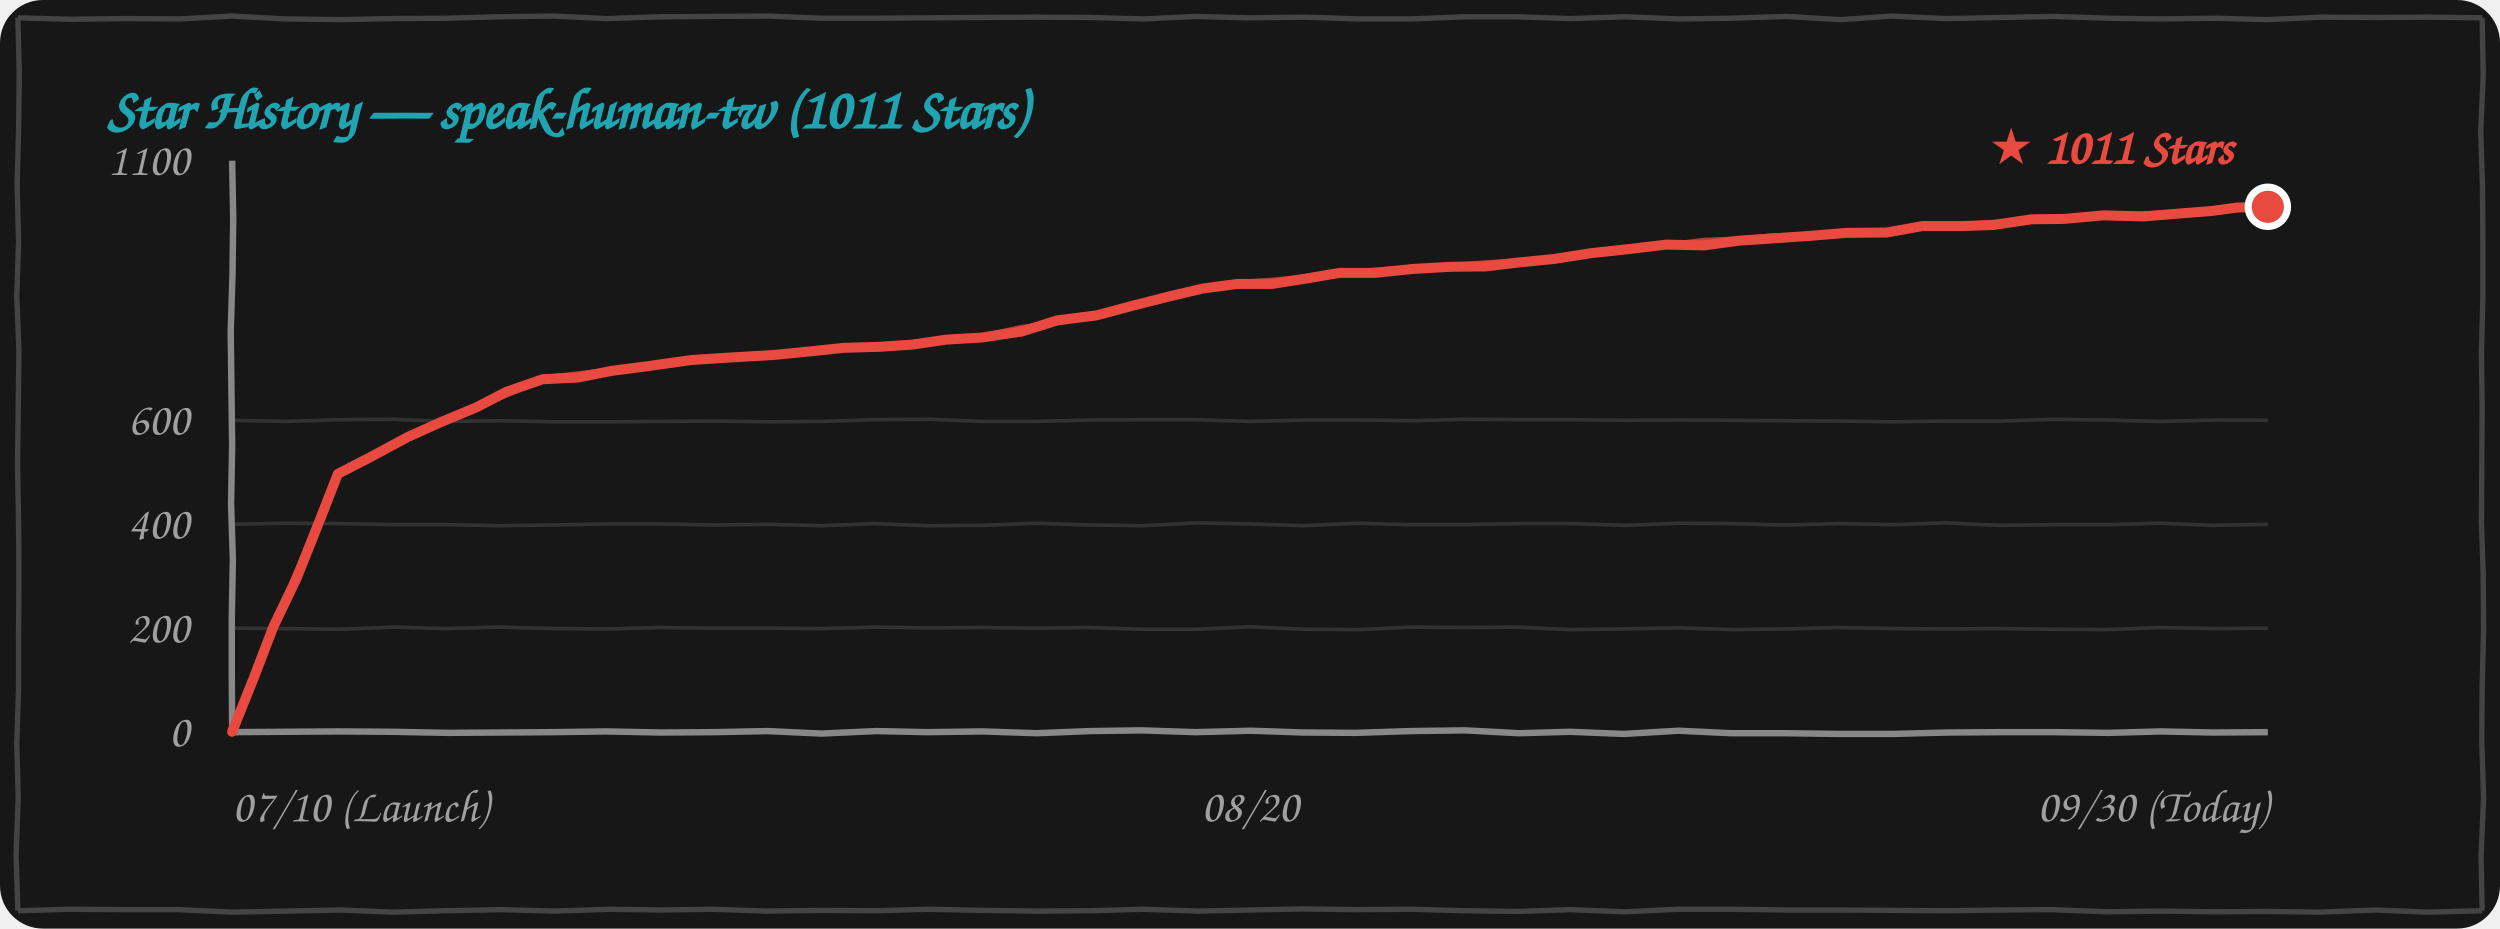
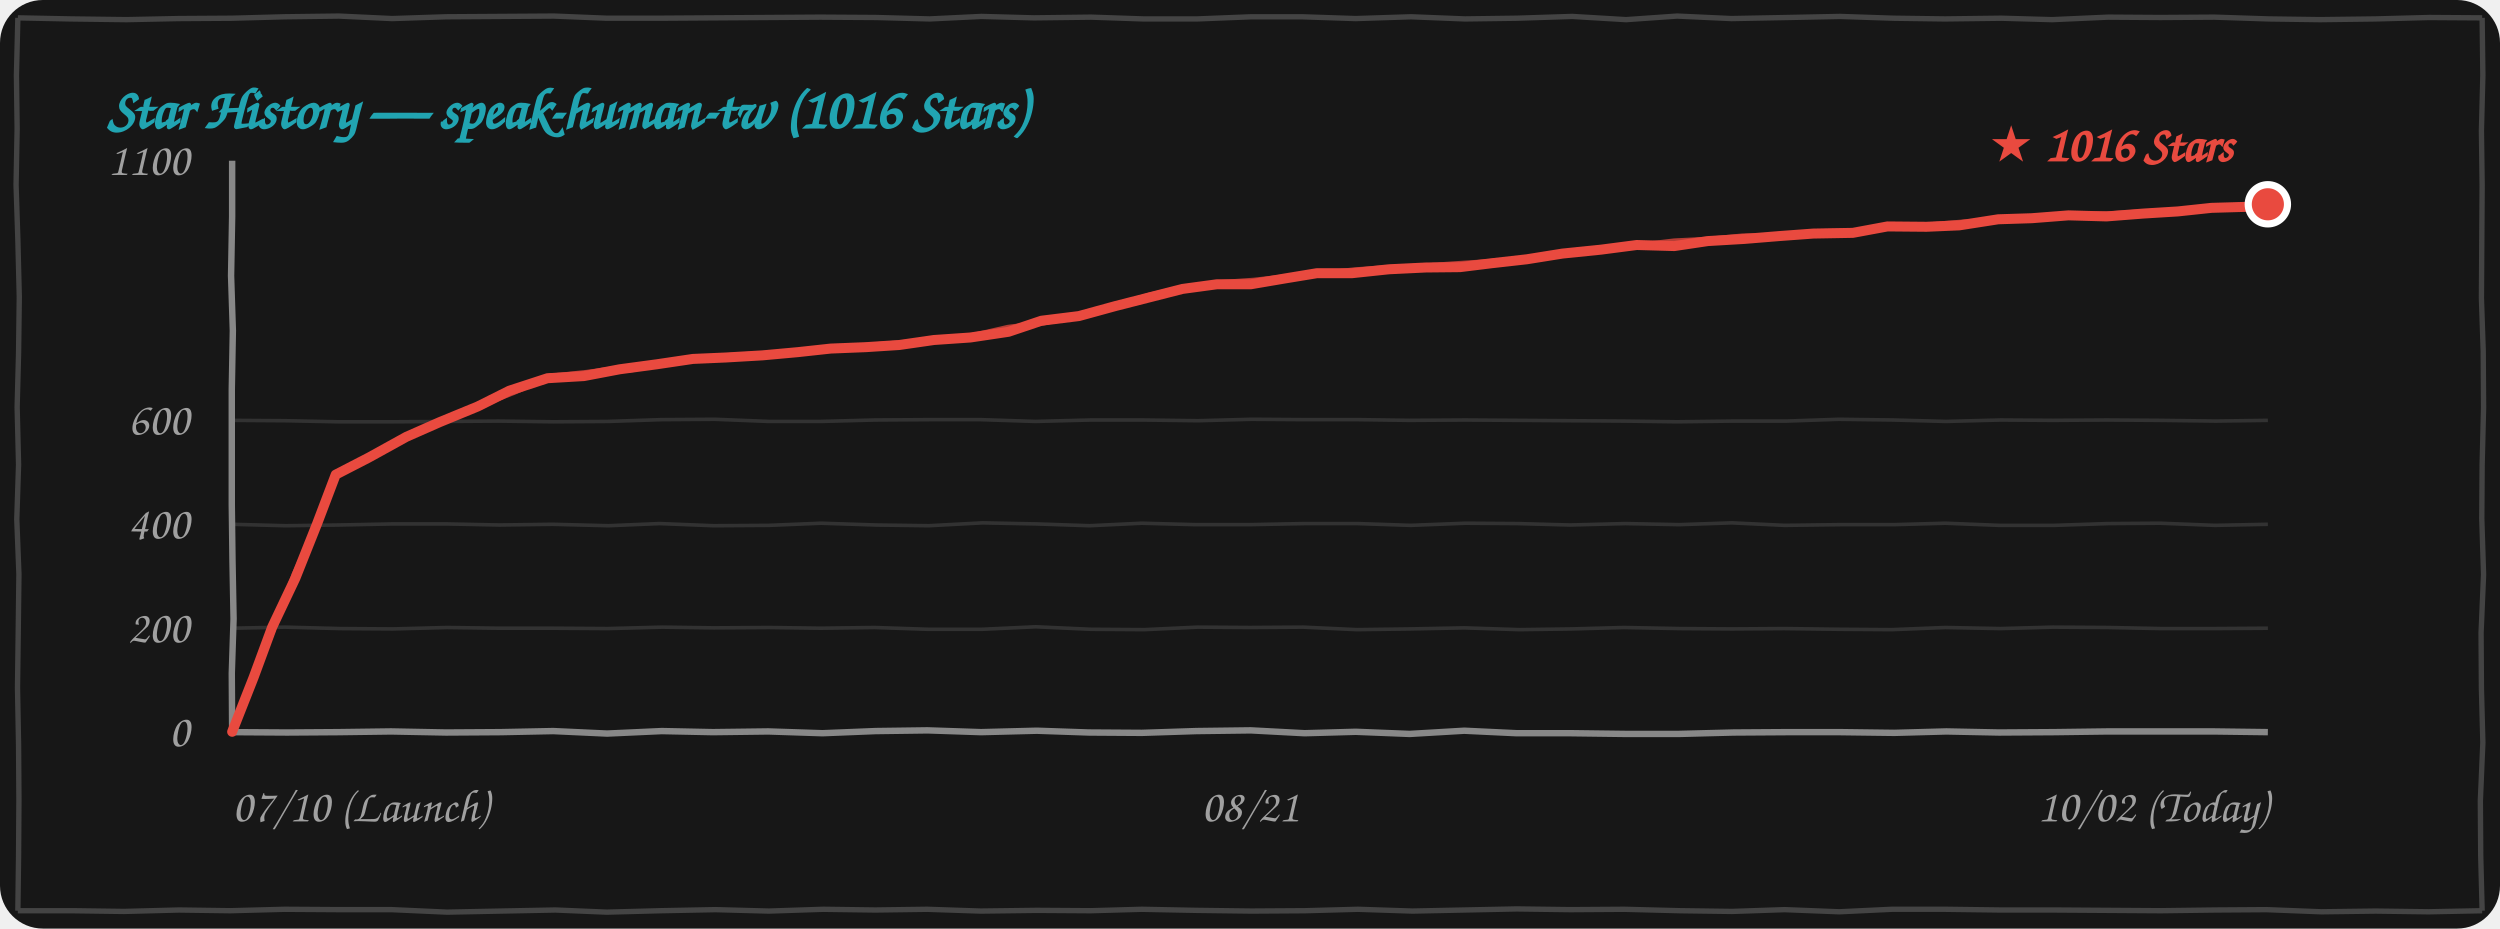
<svg xmlns="http://www.w3.org/2000/svg" width="100%" height="260" viewBox="0 0 700 260" fill="none">
  <style>
    .bg { fill: #171717; }
    .border-line { stroke: #444444; stroke-width: 1.5; fill: none; }
    .grid-line { stroke: rgba(255, 255, 255, 0.12); stroke-width: 1; fill: none; }
    .axis-line { stroke: #888888; stroke-width: 1.8; fill: none; }
    .text-font { font-family: "Comic Sans MS", "Chalkboard SE", "Comic Neue", "Caveat", cursive, sans-serif; }
    .text-muted { fill: #A0A0A0; font-size: 13px; }
    .text-title { fill: #21A4B1; font-size: 16px; font-weight: bold; }
    .text-tag { fill: #E94A3F; font-size: 14px; font-weight: bold; }
    .curve-main { stroke: #E94A3F; stroke-width: 2.8; fill: none; stroke-linecap: round; stroke-linejoin: round; }
    .curve-sub { stroke: #E94A3F; stroke-width: 1.5; opacity: 0.75; fill: none; stroke-linecap: round; stroke-linejoin: round; }

    @media (prefers-color-scheme: light) {
      .bg { fill: #FDFDFD; }
      .border-line { stroke: #222222; }
      .grid-line { stroke: rgba(0, 0, 0, 0.1); }
      .axis-line { stroke: #333333; }
      .text-muted { fill: #555555; }
    }
  </style>
  <rect width="700" height="260" rx="12" class="bg" />
-   <path d="M 5.0,5.0 L 19.9,5.4 L 35.1,5.2 L 50.4,5.3 L 64.9,4.5 L 79.9,5.3 L 95.4,5.5 L 109.9,5.2 L 125.0,5.1 L 139.7,4.7 L 154.9,4.5 L 169.8,5.2 L 184.9,4.7 L 200.0,4.6 L 215.1,4.5 L 229.9,5.1 L 244.5,5.1 L 259.6,5.0 L 274.6,4.9 L 289.7,4.8 L 305.3,4.9 L 320.3,5.3 L 334.8,4.6 L 349.5,5.0 L 365.5,4.8 L 380.2,5.3 L 395.2,5.3 L 410.4,4.7 L 424.5,4.7 L 439.6,5.2 L 455.1,4.7 L 470.2,5.3 L 484.7,5.1 L 500.2,4.6 L 515.3,5.5 L 529.6,4.5 L 544.8,5.2 L 560.5,4.9 L 575.2,4.6 L 590.2,5.1 L 604.6,5.3 L 620.4,5.1 L 634.6,5.5 L 650.3,4.8 L 664.9,4.9 L 680.0,4.8 L 695.0,5.0 M 695.0,5.0 L 695.3,20.9 L 694.6,36.7 L 695.1,52.2 L 695.2,67.4 L 695.2,83.6 L 694.8,99.1 L 695.0,114.4 L 694.9,130.2 L 694.8,146.0 L 695.3,160.8 L 695.4,176.6 L 695.0,192.6 L 694.9,207.7 L 695.4,223.4 L 694.7,239.7 L 695.0,255.0 M 695.0,255.0 L 679.8,255.4 L 665.2,254.8 L 649.5,255.4 L 634.6,255.2 L 620.0,255.3 L 605.2,255.1 L 590.0,255.3 L 574.6,254.7 L 560.2,254.8 L 545.1,255.0 L 530.0,254.9 L 515.2,254.8 L 500.2,254.8 L 484.8,254.6 L 469.7,254.6 L 455.0,255.3 L 439.7,254.7 L 425.0,255.2 L 410.5,255.0 L 394.8,254.6 L 379.7,254.7 L 364.7,254.5 L 350.0,254.8 L 335.5,255.1 L 320.2,254.6 L 305.4,255.0 L 290.4,255.1 L 275.0,254.9 L 259.7,254.6 L 245.4,255.0 L 230.3,254.9 L 214.6,255.1 L 199.6,254.6 L 185.1,254.8 L 170.5,254.6 L 155.3,255.1 L 140.3,254.7 L 125.0,255.0 L 109.9,255.4 L 95.5,254.8 L 80.1,255.1 L 65.2,255.4 L 49.7,254.7 L 35.2,254.7 L 19.7,254.6 L 5.0,255.0 M 5.0,255.0 L 4.5,239.3 L 5.1,223.5 L 4.7,208.3 L 5.2,192.5 L 5.2,177.3 L 5.3,161.4 L 5.2,146.1 L 4.9,130.0 L 5.1,114.8 L 5.3,98.3 L 4.7,82.9 L 5.2,67.6 L 4.8,51.5 L 5.2,36.4 L 5.4,20.6 L 5.0,5.0" class="border-line" />
-   <text x="30" y="36" class="text-font text-title">Star History — speak-human-tw (1011 Stars)</text>
-   <path d="M 65.0,175.9 L 79.7,176.0 L 94.8,176.2 L 110.3,175.6 L 124.8,176.0 L 139.8,175.6 L 155.3,176.0 L 170.0,176.1 L 185.2,175.7 L 199.7,175.9 L 214.9,175.9 L 230.2,176.0 L 245.4,175.6 L 259.9,175.8 L 275.3,175.7 L 289.8,175.9 L 304.9,175.7 L 319.8,176.2 L 335.0,176.2 L 350.0,175.5 L 365.4,176.2 L 380.4,176.3 L 395.3,175.6 L 410.0,175.7 L 424.9,175.6 L 439.9,176.3 L 454.8,176.1 L 470.0,175.8 L 485.4,176.3 L 500.0,176.1 L 514.7,175.7 L 530.4,176.0 L 545.0,176.1 L 559.6,176.0 L 575.0,176.2 L 589.7,176.3 L 604.7,175.7 L 620.1,176.0 L 635.0,175.9" class="grid-line" />
-   <path d="M 65.0,146.8 L 79.8,146.5 L 95.3,146.6 L 110.1,146.9 L 124.9,146.9 L 140.0,147.2 L 154.8,147.0 L 169.8,146.7 L 185.1,146.7 L 199.9,147.0 L 214.7,146.8 L 230.4,147.2 L 244.7,146.6 L 259.8,147.2 L 275.3,147.1 L 289.9,146.5 L 305.3,147.0 L 320.1,147.2 L 335.1,146.4 L 350.3,146.7 L 365.1,147.2 L 379.7,146.5 L 394.7,146.9 L 409.8,146.9 L 425.2,146.6 L 440.1,146.6 L 455.0,147.1 L 470.3,146.5 L 484.9,146.6 L 499.6,147.0 L 515.1,146.6 L 530.2,146.9 L 544.9,146.4 L 559.7,147.1 L 575.3,146.9 L 590.3,146.9 L 604.7,146.5 L 619.8,147.1 L 635.0,146.8" class="grid-line" />
-   <path d="M 65.0,117.7 L 80.2,118.0 L 95.3,117.5 L 109.8,117.4 L 125.2,118.0 L 139.9,117.8 L 154.7,118.1 L 170.3,118.1 L 185.2,118.0 L 199.6,117.9 L 214.9,118.1 L 230.2,118.0 L 245.2,117.5 L 260.2,117.4 L 275.3,118.0 L 289.8,118.0 L 305.0,117.6 L 320.2,117.5 L 334.6,117.5 L 349.9,118.0 L 365.4,117.6 L 380.1,117.6 L 395.4,117.8 L 410.4,117.4 L 425.4,117.5 L 440.4,117.5 L 454.7,117.7 L 470.2,117.6 L 485.1,117.7 L 499.9,117.8 L 514.8,117.9 L 529.6,118.1 L 545.0,117.9 L 560.2,117.9 L 574.9,117.4 L 590.1,117.6 L 604.9,118.0 L 620.2,117.6 L 635.0,117.7" class="grid-line" />
-   <path d="M 65.0,205.0 L 79.8,204.9 L 94.9,204.8 L 109.6,204.9 L 125.4,205.2 L 140.4,205.1 L 154.8,205.0 L 169.5,204.8 L 184.9,205.1 L 200.2,205.0 L 214.9,204.7 L 230.0,205.4 L 245.3,204.7 L 259.6,205.0 L 275.1,204.8 L 290.3,205.3 L 305.2,204.7 L 319.7,204.5 L 334.7,205.0 L 350.3,204.6 L 364.9,205.1 L 379.7,205.2 L 395.0,204.7 L 410.2,204.5 L 425.3,205.3 L 439.6,204.9 L 454.7,205.5 L 470.0,204.6 L 484.7,205.3 L 500.0,205.3 L 515.2,205.5 L 530.1,205.5 L 545.4,205.1 L 560.2,205.0 L 575.3,205.0 L 590.4,205.2 L 605.0,204.8 L 619.7,205.1 L 635.0,205.0" class="axis-line" />
-   <path d="M 65.0,45.0 L 65.3,61.0 L 65.1,76.8 L 64.6,92.8 L 64.8,108.8 L 65.0,124.6 L 64.7,141.2 L 65.2,156.6 L 64.9,173.0 L 64.9,188.7 L 65.0,205.0" class="axis-line" />
+   <path d="M 5.0,5.0 L 19.9,5.3 L 35.4,5.5 L 49.9,5.2 L 65.0,5.1 L 79.7,4.7 L 94.9,4.5 L 109.8,5.2 L 124.9,4.7 L 140.0,4.6 L 155.1,4.5 L 169.9,5.1 L 184.5,5.1 L 199.6,5.0 L 214.6,4.9 L 229.7,4.8 L 245.3,4.9 L 260.3,5.3 L 274.8,4.6 L 289.5,5.0 L 305.5,4.8 L 320.2,5.3 L 335.2,5.3 L 350.4,4.7 L 364.5,4.7 L 379.6,5.2 L 395.1,4.7 L 410.2,5.3 L 424.7,5.1 L 440.2,4.6 L 455.3,5.5 L 469.6,4.5 L 484.8,5.2 L 500.5,4.9 L 515.2,4.6 L 530.2,5.1 L 544.6,5.3 L 560.4,5.1 L 574.6,5.5 L 590.3,4.8 L 604.9,4.9 L 620.0,4.8 L 635.3,5.3 L 649.6,5.5 L 665.1,5.3 L 680.2,4.9 L 695.0,5.0 M 695.0,5.0 L 695.2,21.1 L 694.8,36.6 L 695.0,51.9 L 694.9,67.7 L 694.8,83.5 L 695.3,98.3 L 695.4,114.1 L 695.0,130.1 L 694.9,145.2 L 695.4,160.9 L 694.7,177.2 L 694.8,192.9 L 695.2,207.9 L 694.5,224.2 L 694.6,239.6 L 695.0,255.0 M 695.0,255.0 L 680.0,255.3 L 665.2,255.1 L 650.0,255.3 L 634.6,254.7 L 620.2,254.8 L 605.1,255.0 L 590.0,254.9 L 575.2,254.8 L 560.2,254.8 L 544.8,254.6 L 529.7,254.6 L 515.0,255.3 L 499.7,254.7 L 485.0,255.2 L 470.5,255.0 L 454.8,254.6 L 439.7,254.7 L 424.7,254.5 L 410.0,254.8 L 395.5,255.1 L 380.2,254.6 L 365.4,255.0 L 350.4,255.1 L 335.0,254.9 L 319.7,254.6 L 305.4,255.0 L 290.3,254.9 L 274.6,255.1 L 259.6,254.6 L 245.1,254.8 L 230.5,254.6 L 215.3,255.1 L 200.3,254.7 L 185.0,255.0 L 169.9,255.4 L 155.5,254.8 L 140.1,255.1 L 125.2,255.4 L 109.7,254.7 L 95.2,254.7 L 79.7,254.6 L 64.5,255.0 L 50.1,254.8 L 34.7,255.2 L 20.2,255.0 L 5.0,255.0 M 5.0,255.0 L 5.2,239.8 L 5.3,223.9 L 5.2,208.6 L 4.9,192.5 L 5.1,177.3 L 5.3,160.8 L 4.7,145.4 L 5.2,130.1 L 4.8,114.0 L 5.2,98.9 L 5.4,83.1 L 5.0,67.1 L 4.5,51.8 L 4.8,36.0 L 4.6,21.1 L 5.0,5.0" class="border-line" />
+   <text x="30" y="36" class="text-font text-title">Star History — speak-human-tw (1016 Stars)</text>
+   <path d="M 65.0,175.9 L 79.8,175.6 L 95.3,176.0 L 110.0,176.1 L 125.2,175.7 L 139.7,175.9 L 154.9,175.9 L 170.2,176.0 L 185.4,175.6 L 199.9,175.8 L 215.3,175.7 L 229.8,175.9 L 244.9,175.7 L 259.8,176.2 L 275.0,176.2 L 290.0,175.5 L 305.4,176.2 L 320.4,176.3 L 335.3,175.6 L 350.0,175.7 L 364.9,175.6 L 379.9,176.3 L 394.8,176.1 L 410.0,175.8 L 425.4,176.3 L 440.0,176.1 L 454.7,175.7 L 470.4,176.0 L 485.0,176.1 L 499.6,176.0 L 515.0,176.2 L 529.7,176.3 L 544.7,175.7 L 560.1,176.0 L 574.8,175.6 L 590.3,175.7 L 605.1,176.0 L 619.9,176.0 L 635.0,175.9" class="grid-line" />
+   <path d="M 65.0,146.8 L 80.0,147.2 L 94.8,147.0 L 109.8,146.7 L 125.1,146.7 L 139.9,147.0 L 154.7,146.8 L 170.4,147.2 L 184.7,146.6 L 199.8,147.2 L 215.3,147.1 L 229.9,146.5 L 245.3,147.0 L 260.1,147.2 L 275.1,146.4 L 290.3,146.7 L 305.1,147.2 L 319.7,146.5 L 334.7,146.9 L 349.8,146.9 L 365.2,146.6 L 380.1,146.6 L 395.0,147.1 L 410.3,146.5 L 424.9,146.6 L 439.6,147.0 L 455.1,146.6 L 470.2,146.9 L 484.9,146.4 L 499.7,147.1 L 515.3,146.9 L 530.3,146.9 L 544.7,146.5 L 559.8,147.1 L 575.2,147.1 L 590.3,146.6 L 604.8,146.5 L 620.2,147.1 L 635.0,146.8" class="grid-line" />
+   <path d="M 65.0,117.7 L 79.9,117.8 L 94.7,118.1 L 110.3,118.1 L 125.2,118.0 L 139.6,117.9 L 154.9,118.1 L 170.2,118.0 L 185.2,117.5 L 200.2,117.4 L 215.3,118.0 L 229.8,118.0 L 245.0,117.6 L 260.2,117.5 L 274.6,117.5 L 289.9,118.0 L 305.4,117.6 L 320.1,117.6 L 335.4,117.8 L 350.4,117.4 L 365.4,117.5 L 380.4,117.5 L 394.7,117.7 L 410.2,117.6 L 425.1,117.7 L 439.9,117.8 L 454.8,117.9 L 469.6,118.1 L 485.0,117.9 L 500.2,117.9 L 514.9,117.4 L 530.1,117.6 L 544.9,118.0 L 560.2,117.6 L 574.8,117.7 L 589.9,117.6 L 604.7,117.7 L 620.4,117.9 L 635.0,117.7" class="grid-line" />
+   <path d="M 65.0,205.0 L 80.4,205.1 L 94.8,205.0 L 109.5,204.8 L 124.9,205.1 L 140.2,205.0 L 154.9,204.7 L 170.0,205.4 L 185.3,204.7 L 199.6,205.0 L 215.1,204.8 L 230.3,205.3 L 245.2,204.7 L 259.7,204.5 L 274.7,205.0 L 290.3,204.6 L 304.9,205.1 L 319.7,205.2 L 335.0,204.7 L 350.2,204.5 L 365.3,205.3 L 379.6,204.9 L 394.7,205.5 L 410.0,204.6 L 424.7,205.3 L 440.0,205.3 L 455.2,205.5 L 470.1,205.5 L 485.4,205.1 L 500.2,205.0 L 515.3,205.0 L 530.4,205.2 L 545.0,204.8 L 559.7,205.1 L 575.3,205.0 L 590.1,204.8 L 604.6,204.8 L 619.8,204.8 L 635.0,205.0" class="axis-line" />
+   <path d="M 65.0,45.0 L 65.0,60.6 L 64.7,77.2 L 65.2,92.6 L 64.9,109.0 L 64.9,124.7 L 64.9,141.4 L 65.1,157.2 L 65.4,173.3 L 64.9,188.5 L 65.0,205.0" class="axis-line" />
  <text x="53" y="209.0" class="text-font text-muted" text-anchor="end">0</text>
  <text x="53" y="179.9" class="text-font text-muted" text-anchor="end">200</text>
  <text x="53" y="150.8" class="text-font text-muted" text-anchor="end">400</text>
  <text x="53" y="121.7" class="text-font text-muted" text-anchor="end">600</text>
  <text x="53" y="49.0" class="text-font text-muted" text-anchor="end">1100</text>
  <text x="65" y="230" class="text-font text-muted" text-anchor="start">07/10 (Launch)</text>
-   <text x="350" y="230" class="text-font text-muted" text-anchor="middle">08/20</text>
-   <text x="635" y="230" class="text-font text-muted" text-anchor="end">09/30 (Today)</text>
-   <path d="M 65.0,204.9 L 71.1,189.7 L 76.5,175.6 L 83.1,161.8 L 89.2,146.5 L 94.6,132.7 M 94.6,132.7 L 103.7,128.0 L 114.1,122.4 L 123.2,118.3 M 123.2,118.3 L 133.5,114.0 L 141.8,109.7 L 151.9,106.2 M 151.9,106.2 L 161.9,105.7 L 171.5,103.8 L 181.6,102.5 M 181.6,102.5 L 193.6,100.8 L 204.5,100.1 L 216.6,99.4 M 216.6,99.4 L 226.7,98.4 L 236.2,97.4 L 246.3,97.1 M 246.3,97.1 L 255.4,96.5 L 264.9,95.1 L 275.0,94.5 M 275.0,94.5 L 286.2,92.8 L 296.0,89.7 L 307.1,88.3 M 307.1,88.3 L 317.5,85.5 L 327.0,83.1 L 336.7,80.8 M 336.7,80.8 L 346.5,79.5 L 356.2,79.5 L 365.7,78.0 M 365.7,78.0 L 375.1,76.4 L 385.1,76.4 L 395.7,75.3 M 395.7,75.3 L 406.2,74.7 L 416.0,74.6 L 425.1,73.5 M 425.1,73.5 L 435.2,72.5 L 445.4,70.9 L 456.4,69.7 M 456.4,69.7 L 466.5,68.5 L 477.3,68.7 L 486.8,67.4 M 486.8,67.4 L 497.3,66.7 L 507.3,66.0 L 517.0,65.2 M 517.0,65.2 L 528.3,65.1 L 538.3,63.3 L 549.4,63.3 M 549.4,63.3 L 558.2,63.0 L 568.8,61.4 L 577.9,61.3 M 577.9,61.3 L 588.9,60.3 L 600.2,60.6 L 611.3,59.7 M 611.3,59.7 L 619.1,59.1 L 626.5,58.1 L 635.0,57.9" class="curve-main" />
-   <path d="M 65.5,204.4 L 71.3,189.4 L 77.0,175.5 L 82.7,160.8 L 89.3,146.7 L 95.1,132.2 M 95.1,132.2 L 104.9,127.6 L 114.0,122.2 L 123.7,117.8 M 123.7,117.8 L 133.7,113.9 L 143.2,110.0 L 152.4,105.7 M 152.4,105.7 L 162.7,104.6 L 172.6,103.3 L 182.1,102.0 M 182.1,102.0 L 193.3,100.7 L 205.0,99.7 L 217.1,98.9 M 217.1,98.9 L 226.7,98.6 L 237.0,97.5 L 246.8,96.6 M 246.8,96.6 L 256.9,95.8 L 266.0,95.0 L 275.5,94.0 M 275.5,94.0 L 286.0,91.7 L 296.6,90.3 L 307.6,87.8 M 307.6,87.8 L 317.9,85.3 L 327.1,82.5 L 337.2,80.3 M 337.2,80.3 L 346.8,79.1 L 357.1,78.4 L 366.2,77.5 M 366.2,77.5 L 376.5,76.5 L 385.7,75.6 L 396.2,74.8 M 396.2,74.8 L 405.5,74.4 L 416.0,73.6 L 425.6,73.0 M 425.6,73.0 L 436.0,72.2 L 446.8,70.2 L 456.9,69.2 M 456.9,69.2 L 466.8,68.6 L 477.3,67.3 L 487.3,66.9 M 487.3,66.9 L 496.9,66.0 L 506.9,65.9 L 517.5,64.7 M 517.5,64.7 L 528.7,64.6 L 538.6,63.4 L 549.9,62.8 M 549.9,62.8 L 559.4,62.2 L 568.6,61.9 L 578.4,60.8 M 578.4,60.8 L 589.2,60.1 L 601.2,59.9 L 611.8,59.2 M 611.8,59.2 L 619.6,58.7 L 627.3,57.7 L 635.5,57.4" class="curve-sub" />
-   <circle cx="635.0" cy="57.9" r="5.5" fill="#E94A3F" stroke="#FFFFFF" stroke-width="2" />
-   <text x="625.0" y="45.9" class="text-font text-tag" text-anchor="end">★ 1011 Stars</text>
+   <text x="350" y="230" class="text-font text-muted" text-anchor="middle">08/21</text>
+   <text x="635" y="230" class="text-font text-muted" text-anchor="end">10/02 (Today)</text>
+   <path d="M 65.0,204.9 L 71.0,189.7 L 76.2,175.6 L 82.7,161.9 L 88.8,146.6 L 94.0,132.9 M 94.0,132.9 L 103.3,128.1 L 113.8,122.3 L 123.1,118.2 M 123.1,118.2 L 133.8,113.8 L 142.6,109.4 L 153.3,105.9 M 153.3,105.9 L 163.5,105.3 L 173.5,103.4 L 183.9,102.0 M 183.9,102.0 L 194.0,100.5 L 203.2,100.1 L 213.5,99.5 M 213.5,99.5 L 223.4,98.6 L 232.6,97.6 L 242.5,97.2 M 242.5,97.2 L 251.8,96.6 L 261.5,95.2 L 271.7,94.5 M 271.7,94.5 L 282.4,92.9 L 291.6,89.8 L 302.1,88.5 M 302.1,88.5 L 312.3,85.7 L 321.7,83.3 L 331.1,80.9 M 331.1,80.9 L 340.7,79.6 L 350.2,79.6 L 359.6,78.0 M 359.6,78.0 L 368.7,76.5 L 378.5,76.5 L 388.9,75.4 M 388.9,75.4 L 399.2,74.9 L 408.8,74.8 L 417.7,73.7 M 417.7,73.7 L 427.5,72.6 L 437.5,71.0 L 448.3,69.9 M 448.3,69.9 L 458.3,68.6 L 468.8,68.9 L 478.2,67.5 M 478.2,67.5 L 488.4,66.9 L 498.2,66.1 L 507.7,65.4 M 507.7,65.4 L 518.8,65.2 L 528.5,63.4 L 539.4,63.5 M 539.4,63.5 L 548.6,63.1 L 559.5,61.4 L 568.9,61.1 M 568.9,61.1 L 579.2,60.3 L 589.8,60.6 L 600.1,59.8 M 600.1,59.8 L 609.8,59.2 L 619.2,58.2 L 629.6,57.9 M 629.6,57.9 L 630.7,57.9 L 632.8,58.1 L 635.0,57.2" class="curve-main" />
+   <path d="M 65.5,204.4 L 71.2,189.5 L 76.8,175.6 L 82.4,160.8 L 88.8,146.8 L 94.5,132.4 M 94.5,132.4 L 104.5,127.7 L 113.7,122.2 L 123.6,117.7 M 123.6,117.7 L 134.0,113.7 L 144.0,109.8 L 153.8,105.4 M 153.8,105.4 L 164.3,104.3 L 174.6,102.9 L 184.4,101.5 M 184.4,101.5 L 193.8,100.4 L 203.7,99.6 L 214.0,99.0 M 214.0,99.0 L 223.4,98.7 L 233.5,97.6 L 243.0,96.7 M 243.0,96.7 L 253.3,95.9 L 262.6,95.1 L 272.2,94.0 M 272.2,94.0 L 282.2,91.7 L 292.2,90.4 L 302.6,88.0 M 302.6,88.0 L 312.7,85.4 L 321.7,82.7 L 331.6,80.4 M 331.6,80.4 L 341.0,79.2 L 351.1,78.5 L 360.1,77.5 M 360.1,77.5 L 370.2,76.6 L 379.2,75.6 L 389.4,74.9 M 389.4,74.9 L 398.5,74.5 L 408.8,73.8 L 418.2,73.2 M 418.2,73.2 L 428.3,72.4 L 439.0,70.4 L 448.8,69.4 M 448.8,69.4 L 458.6,68.7 L 468.8,67.5 L 478.7,67.0 M 478.7,67.0 L 488.0,66.1 L 497.8,66.0 L 508.2,64.9 M 508.2,64.9 L 519.1,64.7 L 528.9,63.6 L 539.9,63.0 M 539.9,63.0 L 549.7,62.2 L 559.3,61.8 L 569.4,60.6 M 569.4,60.6 L 579.5,60.0 L 590.7,59.9 L 600.6,59.3 M 600.6,59.3 L 610.2,58.8 L 620.0,57.8 L 630.1,57.4 M 630.1,57.4 L 632.2,56.8 L 633.4,57.1 L 635.5,56.7" class="curve-sub" />
+   <circle cx="635.0" cy="57.2" r="5.5" fill="#E94A3F" stroke="#FFFFFF" stroke-width="2" />
+   <text x="625.0" y="45.2" class="text-font text-tag" text-anchor="end">★ 1016 Stars</text>
</svg>
